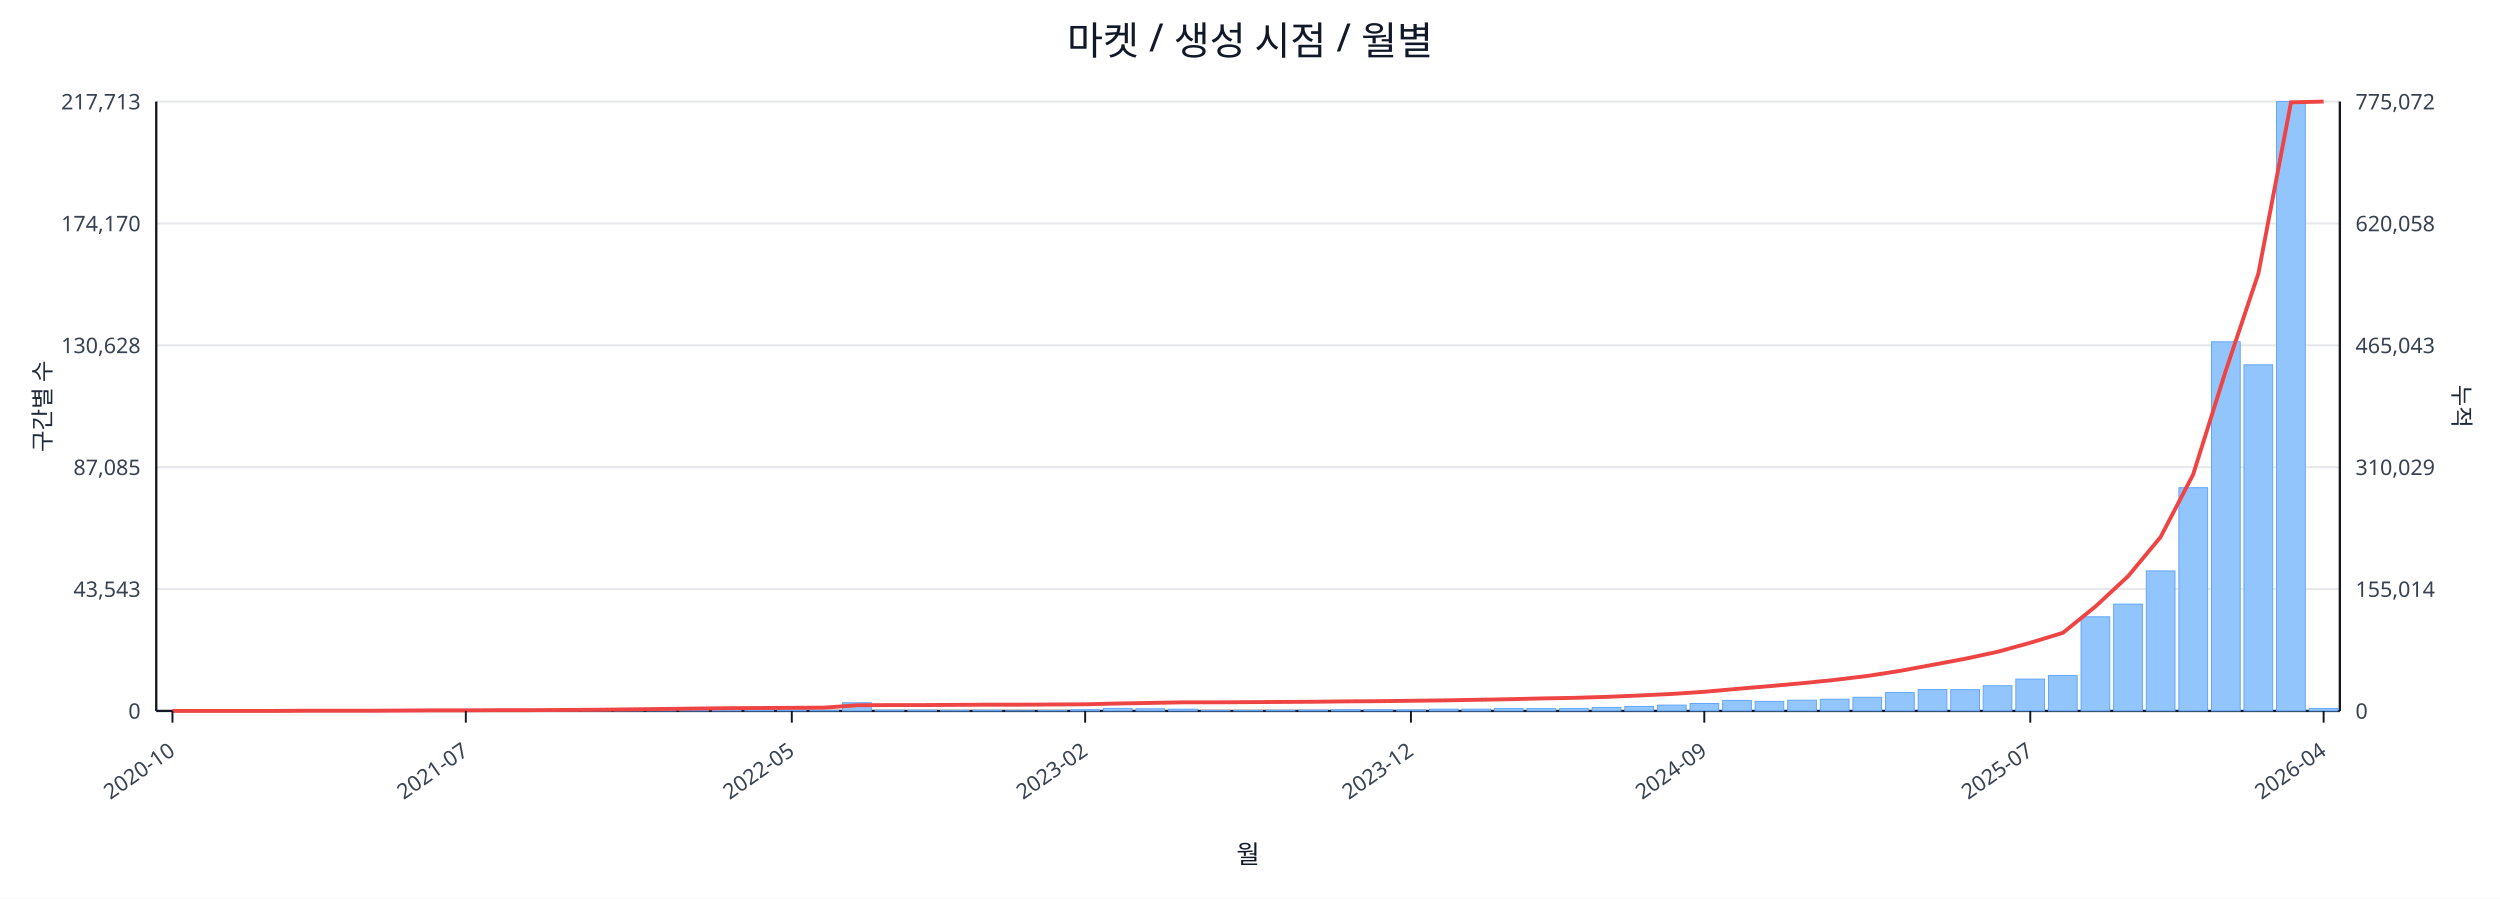
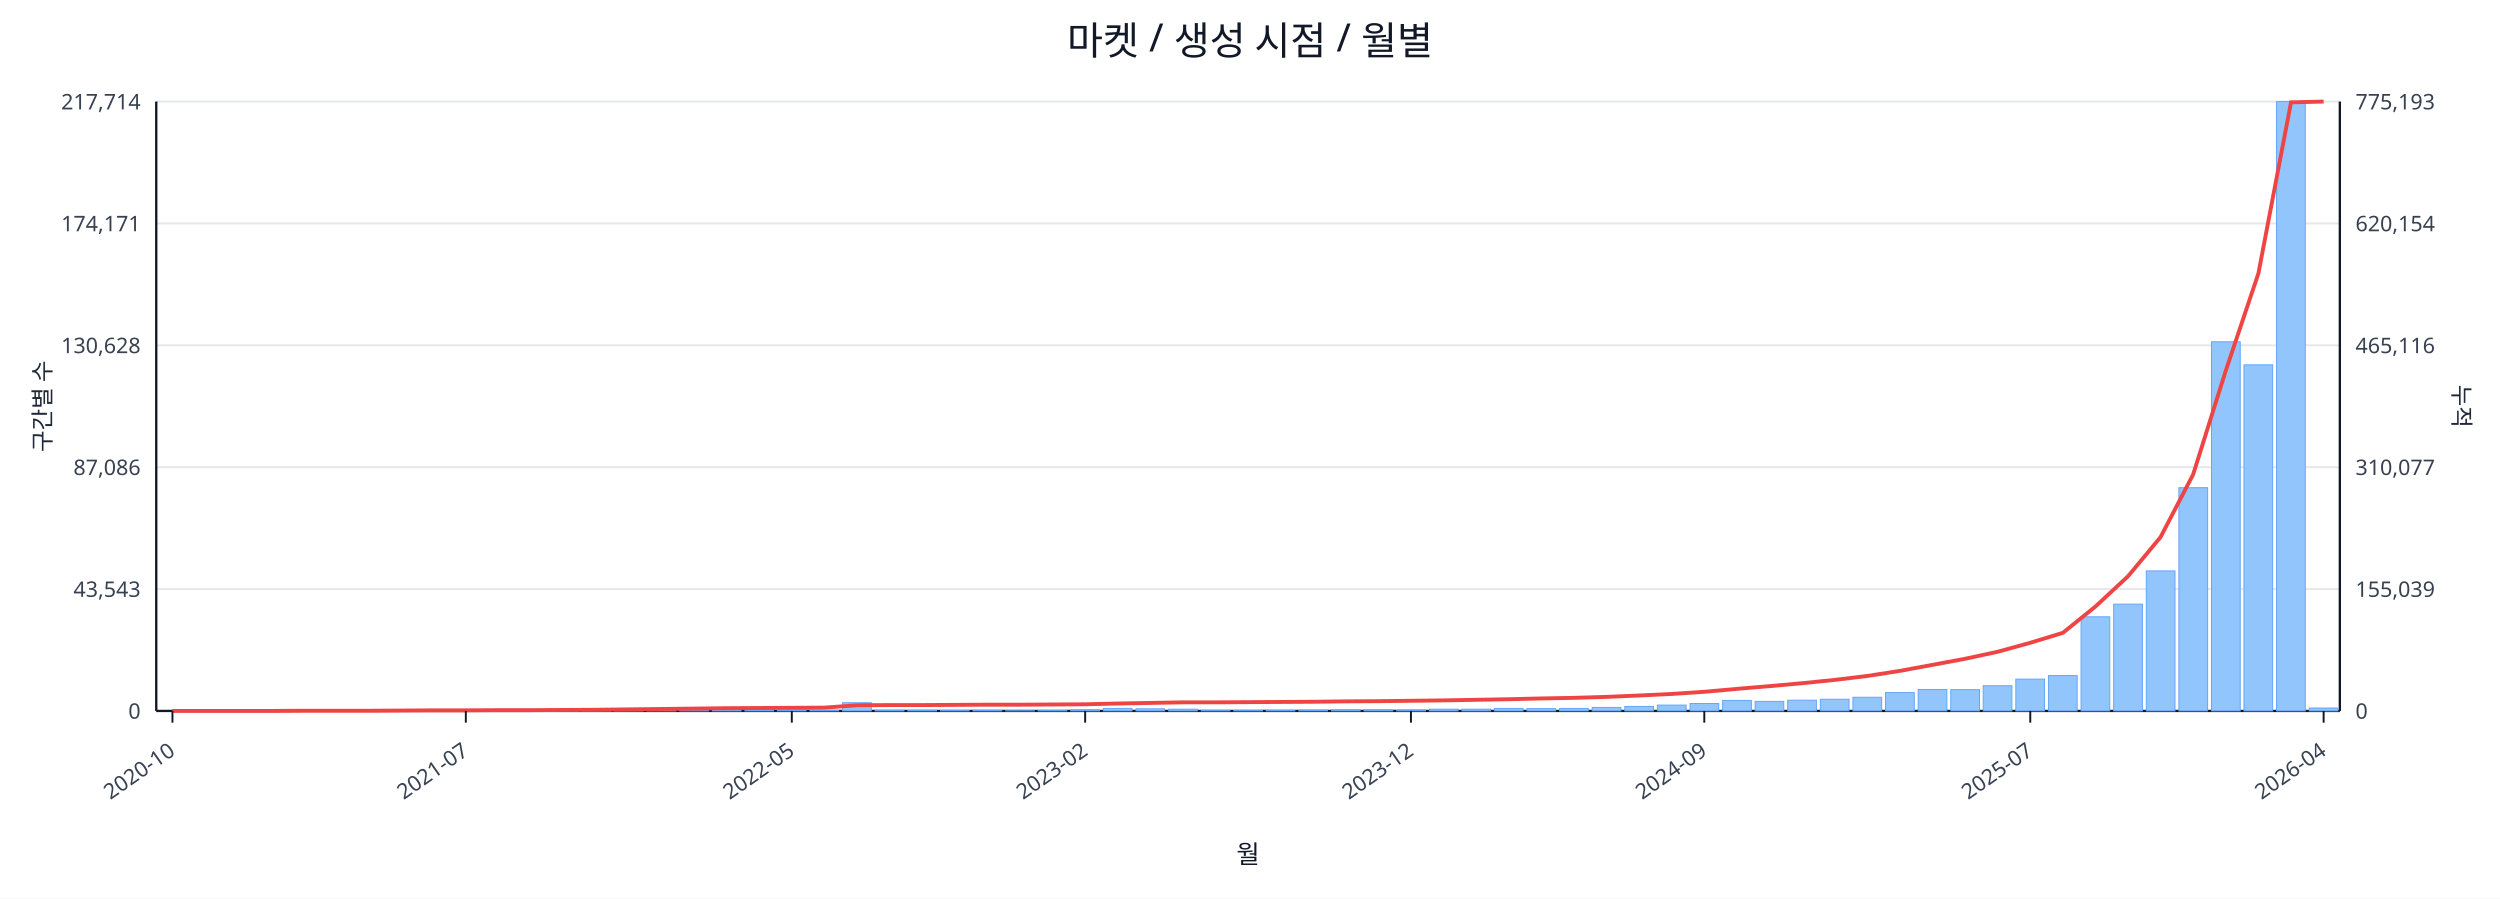
<svg xmlns="http://www.w3.org/2000/svg" width="1280" height="460" viewBox="0 0 1280 460">
  <rect x="0" y="0" width="100%" height="100%" fill="#ffffff" />
  <text x="640.0" y="28" font-size="20" text-anchor="middle" font-family="sans-serif" fill="#111827">마켓 / 생성 시점 / 월별</text>
  <line x1="80.0" y1="52.0" x2="1198.0" y2="52.0" stroke="#e5e7eb" stroke-width="1" />
-   <text x="72.0" y="56.0" font-size="11" text-anchor="end" font-family="sans-serif" fill="#374151">217,713</text>
-   <text x="1206.0" y="56.0" font-size="11" text-anchor="start" font-family="sans-serif" fill="#374151">775,072</text>
+   <text x="72.0" y="56.0" font-size="11" text-anchor="end" font-family="sans-serif" fill="#374151">217,714</text>
+   <text x="1206.0" y="56.0" font-size="11" text-anchor="start" font-family="sans-serif" fill="#374151">775,193</text>
  <line x1="80.0" y1="114.4" x2="1198.0" y2="114.4" stroke="#e5e7eb" stroke-width="1" />
-   <text x="72.0" y="118.4" font-size="11" text-anchor="end" font-family="sans-serif" fill="#374151">174,170</text>
-   <text x="1206.0" y="118.4" font-size="11" text-anchor="start" font-family="sans-serif" fill="#374151">620,058</text>
+   <text x="72.0" y="118.4" font-size="11" text-anchor="end" font-family="sans-serif" fill="#374151">174,171</text>
+   <text x="1206.0" y="118.4" font-size="11" text-anchor="start" font-family="sans-serif" fill="#374151">620,154</text>
  <line x1="80.0" y1="176.8" x2="1198.0" y2="176.8" stroke="#e5e7eb" stroke-width="1" />
  <text x="72.0" y="180.8" font-size="11" text-anchor="end" font-family="sans-serif" fill="#374151">130,628</text>
-   <text x="1206.0" y="180.8" font-size="11" text-anchor="start" font-family="sans-serif" fill="#374151">465,043</text>
+   <text x="1206.0" y="180.8" font-size="11" text-anchor="start" font-family="sans-serif" fill="#374151">465,116</text>
  <line x1="80.0" y1="239.2" x2="1198.0" y2="239.2" stroke="#e5e7eb" stroke-width="1" />
-   <text x="72.0" y="243.2" font-size="11" text-anchor="end" font-family="sans-serif" fill="#374151">87,085</text>
-   <text x="1206.0" y="243.2" font-size="11" text-anchor="start" font-family="sans-serif" fill="#374151">310,029</text>
+   <text x="72.0" y="243.2" font-size="11" text-anchor="end" font-family="sans-serif" fill="#374151">87,086</text>
+   <text x="1206.0" y="243.2" font-size="11" text-anchor="start" font-family="sans-serif" fill="#374151">310,077</text>
  <line x1="80.0" y1="301.6" x2="1198.0" y2="301.6" stroke="#e5e7eb" stroke-width="1" />
  <text x="72.0" y="305.6" font-size="11" text-anchor="end" font-family="sans-serif" fill="#374151">43,543</text>
-   <text x="1206.0" y="305.6" font-size="11" text-anchor="start" font-family="sans-serif" fill="#374151">155,014</text>
+   <text x="1206.0" y="305.6" font-size="11" text-anchor="start" font-family="sans-serif" fill="#374151">155,039</text>
  <line x1="80.0" y1="364.0" x2="1198.0" y2="364.0" stroke="#e5e7eb" stroke-width="1" />
  <text x="72.0" y="368.0" font-size="11" text-anchor="end" font-family="sans-serif" fill="#374151">0</text>
  <text x="1206.0" y="368.0" font-size="11" text-anchor="start" font-family="sans-serif" fill="#374151">0</text>
  <line x1="80.0" y1="364.0" x2="1198.0" y2="364.0" stroke="#111827" stroke-width="1.2" />
  <line x1="80.0" y1="52.0" x2="80.0" y2="364.0" stroke="#111827" stroke-width="1.2" />
  <line x1="1198.0" y1="52.0" x2="1198.0" y2="364.0" stroke="#111827" stroke-width="1.2" />
  <rect x="81.0" y="364.0" width="14.7" height="0.0" fill="#93c5fd" stroke="#60a5fa" stroke-width="0.5" />
  <rect x="97.7" y="364.0" width="14.7" height="0.0" fill="#93c5fd" stroke="#60a5fa" stroke-width="0.5" />
  <rect x="114.4" y="364.0" width="14.7" height="0.0" fill="#93c5fd" stroke="#60a5fa" stroke-width="0.5" />
  <rect x="131.1" y="363.9" width="14.7" height="0.1" fill="#93c5fd" stroke="#60a5fa" stroke-width="0.5" />
  <rect x="147.7" y="363.9" width="14.7" height="0.1" fill="#93c5fd" stroke="#60a5fa" stroke-width="0.5" />
  <rect x="164.4" y="363.9" width="14.7" height="0.1" fill="#93c5fd" stroke="#60a5fa" stroke-width="0.5" />
  <rect x="181.1" y="363.9" width="14.7" height="0.1" fill="#93c5fd" stroke="#60a5fa" stroke-width="0.5" />
  <rect x="197.8" y="363.8" width="14.7" height="0.2" fill="#93c5fd" stroke="#60a5fa" stroke-width="0.5" />
  <rect x="214.5" y="363.7" width="14.7" height="0.3" fill="#93c5fd" stroke="#60a5fa" stroke-width="0.5" />
  <rect x="231.2" y="363.8" width="14.7" height="0.2" fill="#93c5fd" stroke="#60a5fa" stroke-width="0.5" />
  <rect x="247.9" y="363.8" width="14.7" height="0.2" fill="#93c5fd" stroke="#60a5fa" stroke-width="0.5" />
  <rect x="264.6" y="363.9" width="14.7" height="0.1" fill="#93c5fd" stroke="#60a5fa" stroke-width="0.5" />
  <rect x="281.2" y="363.7" width="14.7" height="0.3" fill="#93c5fd" stroke="#60a5fa" stroke-width="0.5" />
  <rect x="297.9" y="363.4" width="14.7" height="0.6" fill="#93c5fd" stroke="#60a5fa" stroke-width="0.5" />
  <rect x="314.6" y="363.5" width="14.7" height="0.5" fill="#93c5fd" stroke="#60a5fa" stroke-width="0.5" />
  <rect x="331.3" y="363.1" width="14.7" height="0.9" fill="#93c5fd" stroke="#60a5fa" stroke-width="0.5" />
  <rect x="348.0" y="363.5" width="14.7" height="0.5" fill="#93c5fd" stroke="#60a5fa" stroke-width="0.5" />
  <rect x="364.7" y="363.3" width="14.7" height="0.7" fill="#93c5fd" stroke="#60a5fa" stroke-width="0.5" />
  <rect x="381.4" y="363.4" width="14.7" height="0.6" fill="#93c5fd" stroke="#60a5fa" stroke-width="0.5" />
  <rect x="398.0" y="363.6" width="14.7" height="0.4" fill="#93c5fd" stroke="#60a5fa" stroke-width="0.5" />
  <rect x="414.7" y="363.8" width="14.7" height="0.2" fill="#93c5fd" stroke="#60a5fa" stroke-width="0.5" />
  <rect x="431.4" y="359.8" width="14.7" height="4.2" fill="#93c5fd" stroke="#60a5fa" stroke-width="0.5" />
  <rect x="448.1" y="363.7" width="14.7" height="0.3" fill="#93c5fd" stroke="#60a5fa" stroke-width="0.5" />
  <rect x="464.8" y="363.7" width="14.7" height="0.3" fill="#93c5fd" stroke="#60a5fa" stroke-width="0.5" />
  <rect x="481.5" y="363.8" width="14.7" height="0.2" fill="#93c5fd" stroke="#60a5fa" stroke-width="0.5" />
  <rect x="498.2" y="363.7" width="14.7" height="0.3" fill="#93c5fd" stroke="#60a5fa" stroke-width="0.5" />
  <rect x="514.9" y="363.9" width="14.7" height="0.1" fill="#93c5fd" stroke="#60a5fa" stroke-width="0.5" />
  <rect x="531.5" y="363.8" width="14.7" height="0.2" fill="#93c5fd" stroke="#60a5fa" stroke-width="0.5" />
  <rect x="548.2" y="363.4" width="14.7" height="0.6" fill="#93c5fd" stroke="#60a5fa" stroke-width="0.5" />
  <rect x="564.9" y="362.7" width="14.7" height="1.3" fill="#93c5fd" stroke="#60a5fa" stroke-width="0.5" />
  <rect x="581.6" y="362.9" width="14.7" height="1.1" fill="#93c5fd" stroke="#60a5fa" stroke-width="0.5" />
  <rect x="598.3" y="363.1" width="14.7" height="0.9" fill="#93c5fd" stroke="#60a5fa" stroke-width="0.5" />
  <rect x="615.0" y="363.8" width="14.7" height="0.2" fill="#93c5fd" stroke="#60a5fa" stroke-width="0.5" />
  <rect x="631.7" y="363.8" width="14.7" height="0.2" fill="#93c5fd" stroke="#60a5fa" stroke-width="0.5" />
  <rect x="648.3" y="363.7" width="14.7" height="0.3" fill="#93c5fd" stroke="#60a5fa" stroke-width="0.5" />
  <rect x="665.0" y="363.6" width="14.7" height="0.4" fill="#93c5fd" stroke="#60a5fa" stroke-width="0.5" />
  <rect x="681.7" y="363.4" width="14.7" height="0.6" fill="#93c5fd" stroke="#60a5fa" stroke-width="0.5" />
  <rect x="698.4" y="363.4" width="14.7" height="0.6" fill="#93c5fd" stroke="#60a5fa" stroke-width="0.5" />
  <rect x="715.1" y="363.5" width="14.7" height="0.5" fill="#93c5fd" stroke="#60a5fa" stroke-width="0.5" />
  <rect x="731.8" y="363.1" width="14.7" height="0.9" fill="#93c5fd" stroke="#60a5fa" stroke-width="0.5" />
  <rect x="748.5" y="363.1" width="14.7" height="0.9" fill="#93c5fd" stroke="#60a5fa" stroke-width="0.5" />
  <rect x="765.1" y="362.7" width="14.7" height="1.3" fill="#93c5fd" stroke="#60a5fa" stroke-width="0.5" />
  <rect x="781.8" y="362.8" width="14.7" height="1.2" fill="#93c5fd" stroke="#60a5fa" stroke-width="0.5" />
  <rect x="798.5" y="362.7" width="14.7" height="1.3" fill="#93c5fd" stroke="#60a5fa" stroke-width="0.5" />
  <rect x="815.2" y="362.2" width="14.7" height="1.8" fill="#93c5fd" stroke="#60a5fa" stroke-width="0.5" />
  <rect x="831.9" y="361.7" width="14.7" height="2.3" fill="#93c5fd" stroke="#60a5fa" stroke-width="0.5" />
  <rect x="848.6" y="361.0" width="14.7" height="3.0" fill="#93c5fd" stroke="#60a5fa" stroke-width="0.5" />
  <rect x="865.3" y="360.2" width="14.7" height="3.8" fill="#93c5fd" stroke="#60a5fa" stroke-width="0.5" />
  <rect x="882.0" y="358.6" width="14.7" height="5.4" fill="#93c5fd" stroke="#60a5fa" stroke-width="0.5" />
  <rect x="898.6" y="359.1" width="14.7" height="4.9" fill="#93c5fd" stroke="#60a5fa" stroke-width="0.5" />
  <rect x="915.3" y="358.5" width="14.7" height="5.5" fill="#93c5fd" stroke="#60a5fa" stroke-width="0.5" />
  <rect x="932.0" y="358.0" width="14.7" height="6.0" fill="#93c5fd" stroke="#60a5fa" stroke-width="0.5" />
  <rect x="948.7" y="357.0" width="14.7" height="7.0" fill="#93c5fd" stroke="#60a5fa" stroke-width="0.5" />
  <rect x="965.4" y="354.6" width="14.7" height="9.4" fill="#93c5fd" stroke="#60a5fa" stroke-width="0.5" />
  <rect x="982.1" y="353.0" width="14.7" height="11.0" fill="#93c5fd" stroke="#60a5fa" stroke-width="0.5" />
  <rect x="998.8" y="353.1" width="14.7" height="10.9" fill="#93c5fd" stroke="#60a5fa" stroke-width="0.5" />
  <rect x="1015.4" y="351.1" width="14.7" height="12.9" fill="#93c5fd" stroke="#60a5fa" stroke-width="0.5" />
  <rect x="1032.1" y="347.7" width="14.7" height="16.3" fill="#93c5fd" stroke="#60a5fa" stroke-width="0.5" />
  <rect x="1048.8" y="345.9" width="14.7" height="18.1" fill="#93c5fd" stroke="#60a5fa" stroke-width="0.5" />
  <rect x="1065.5" y="315.8" width="14.7" height="48.2" fill="#93c5fd" stroke="#60a5fa" stroke-width="0.5" />
  <rect x="1082.2" y="309.3" width="14.7" height="54.7" fill="#93c5fd" stroke="#60a5fa" stroke-width="0.5" />
  <rect x="1098.9" y="292.3" width="14.7" height="71.7" fill="#93c5fd" stroke="#60a5fa" stroke-width="0.5" />
  <rect x="1115.6" y="249.7" width="14.7" height="114.3" fill="#93c5fd" stroke="#60a5fa" stroke-width="0.5" />
  <rect x="1132.3" y="175.0" width="14.7" height="189.0" fill="#93c5fd" stroke="#60a5fa" stroke-width="0.5" />
  <rect x="1148.9" y="186.8" width="14.7" height="177.2" fill="#93c5fd" stroke="#60a5fa" stroke-width="0.5" />
  <rect x="1165.6" y="52.0" width="14.7" height="312.0" fill="#93c5fd" stroke="#60a5fa" stroke-width="0.5" />
-   <rect x="1182.3" y="362.7" width="14.7" height="1.3" fill="#93c5fd" stroke="#60a5fa" stroke-width="0.5" />
+   <rect x="1182.3" y="362.5" width="14.7" height="1.5" fill="#93c5fd" stroke="#60a5fa" stroke-width="0.5" />
  <polyline fill="none" stroke="#ef4444" stroke-width="2" points="88.3,364.0 105.0,364.0 121.7,364.0 138.4,364.0 155.1,363.9 171.8,363.9 188.5,363.9 205.1,363.8 221.8,363.7 238.5,363.7 255.2,363.6 271.9,363.6 288.6,363.5 305.3,363.4 322.0,363.2 338.6,363.0 355.3,362.8 372.0,362.6 388.7,362.5 405.4,362.4 422.1,362.3 438.8,361.1 455.4,361.0 472.1,361.0 488.8,360.9 505.5,360.8 522.2,360.8 538.9,360.7 555.6,360.6 572.3,360.2 588.9,359.9 605.6,359.6 622.3,359.6 639.0,359.5 655.7,359.4 672.4,359.3 689.1,359.1 705.7,359.0 722.4,358.8 739.1,358.6 755.8,358.3 772.5,358.0 789.2,357.6 805.9,357.3 822.6,356.8 839.2,356.1 855.9,355.3 872.6,354.2 889.3,352.7 906.0,351.3 922.7,349.8 939.4,348.1 956.0,346.1 972.7,343.5 989.4,340.4 1006.1,337.3 1022.8,333.7 1039.5,329.1 1056.2,324.0 1072.9,310.5 1089.5,295.1 1106.2,275.0 1122.9,242.9 1139.6,189.8 1156.3,140.0 1173.0,52.4 1189.7,52.0" />
  <line x1="88.3" y1="364.0" x2="88.3" y2="370.0" stroke="#111827" stroke-width="1" />
  <text x="90.3" y="386.0" font-size="11" text-anchor="end" transform="rotate(-35 90.3 386.0)" font-family="sans-serif" fill="#374151">2020-10</text>
  <line x1="238.5" y1="364.0" x2="238.5" y2="370.0" stroke="#111827" stroke-width="1" />
  <text x="240.5" y="386.0" font-size="11" text-anchor="end" transform="rotate(-35 240.5 386.0)" font-family="sans-serif" fill="#374151">2021-07</text>
  <line x1="405.4" y1="364.0" x2="405.4" y2="370.0" stroke="#111827" stroke-width="1" />
  <text x="407.4" y="386.0" font-size="11" text-anchor="end" transform="rotate(-35 407.4 386.0)" font-family="sans-serif" fill="#374151">2022-05</text>
  <line x1="555.6" y1="364.0" x2="555.6" y2="370.0" stroke="#111827" stroke-width="1" />
  <text x="557.6" y="386.0" font-size="11" text-anchor="end" transform="rotate(-35 557.6 386.0)" font-family="sans-serif" fill="#374151">2023-02</text>
  <line x1="722.4" y1="364.0" x2="722.4" y2="370.0" stroke="#111827" stroke-width="1" />
  <text x="724.4" y="386.0" font-size="11" text-anchor="end" transform="rotate(-35 724.4 386.0)" font-family="sans-serif" fill="#374151">2023-12</text>
  <line x1="872.6" y1="364.0" x2="872.6" y2="370.0" stroke="#111827" stroke-width="1" />
  <text x="874.6" y="386.0" font-size="11" text-anchor="end" transform="rotate(-35 874.6 386.0)" font-family="sans-serif" fill="#374151">2024-09</text>
  <line x1="1039.5" y1="364.0" x2="1039.5" y2="370.0" stroke="#111827" stroke-width="1" />
  <text x="1041.5" y="386.0" font-size="11" text-anchor="end" transform="rotate(-35 1041.5 386.0)" font-family="sans-serif" fill="#374151">2025-07</text>
  <line x1="1189.7" y1="364.0" x2="1189.7" y2="370.0" stroke="#111827" stroke-width="1" />
  <text x="1191.7" y="386.0" font-size="11" text-anchor="end" transform="rotate(-35 1191.7 386.0)" font-family="sans-serif" fill="#374151">2026-04</text>
  <text x="26" y="208.0" font-size="12" transform="rotate(-90 26 208.0)" text-anchor="middle" font-family="sans-serif" fill="#1f2937">구간별 수</text>
  <text x="1256.0" y="208.0" font-size="12" transform="rotate(90 1256.0 208.0)" text-anchor="middle" font-family="sans-serif" fill="#1f2937">누적</text>
  <text x="639.0" y="442.0" font-size="13" text-anchor="middle" font-family="sans-serif" fill="#111827">월</text>
</svg>
